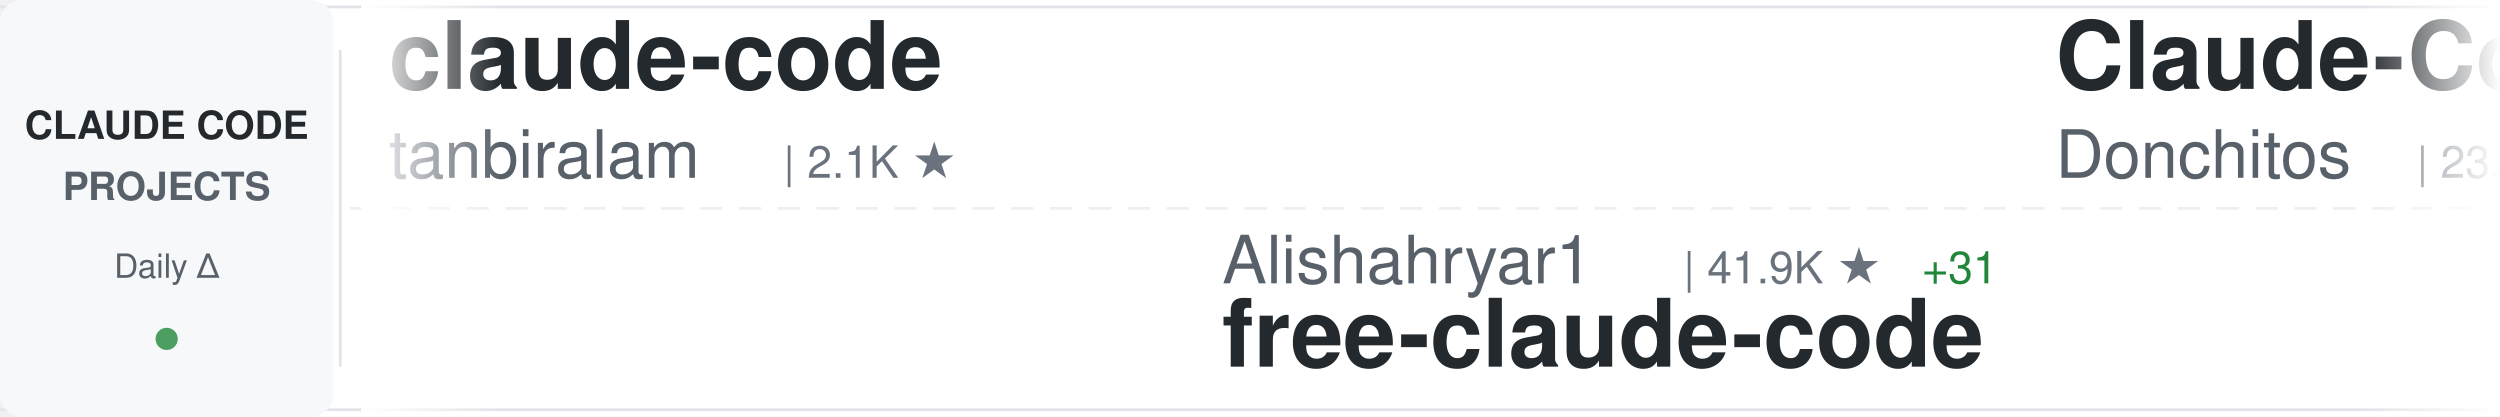
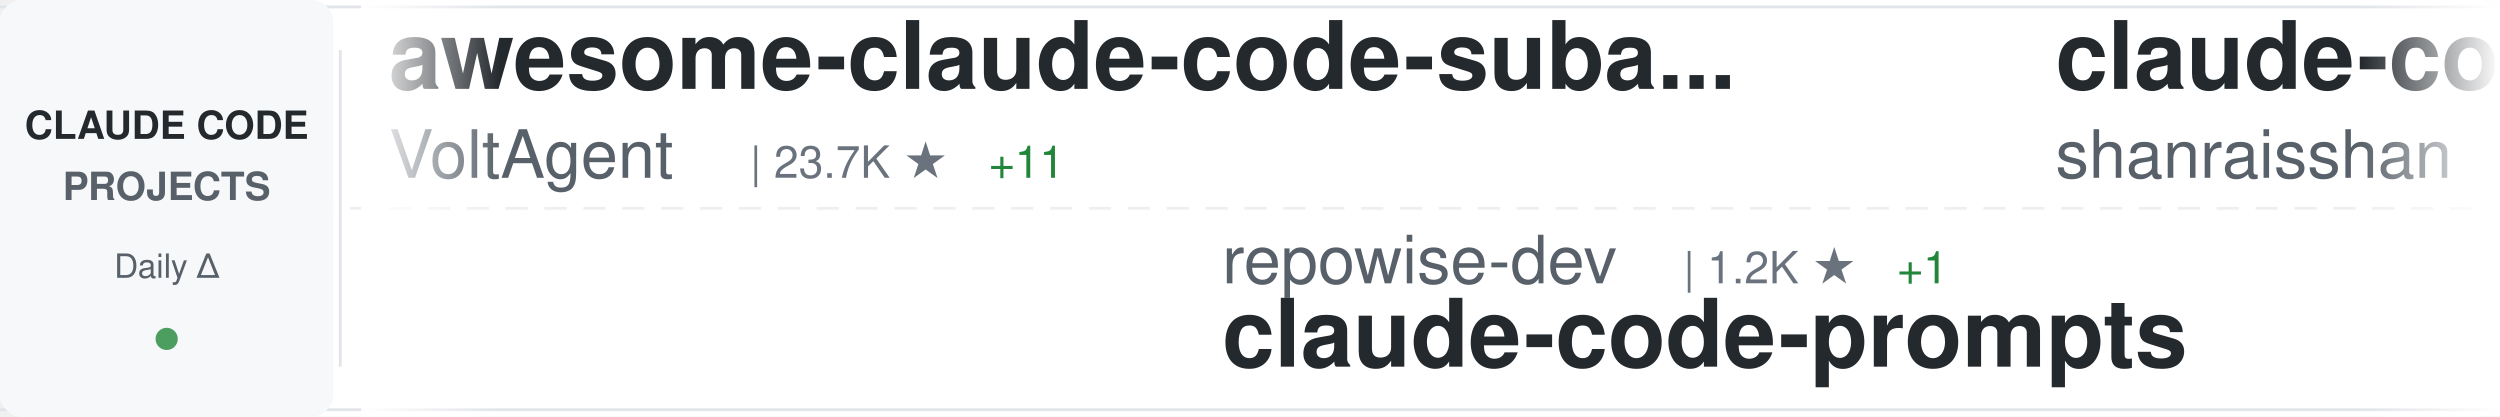
<svg xmlns="http://www.w3.org/2000/svg" width="900" height="150">
  <defs>
    <linearGradient id="awesomeLeftFade" x1="0%" y1="0%" x2="100%" y2="0%">
      <stop offset="0%" style="stop-color:#ffffff;stop-opacity:1" />
      <stop offset="100%" style="stop-color:#ffffff;stop-opacity:0" />
    </linearGradient>
    <linearGradient id="awesomeRightFade" x1="0%" y1="0%" x2="100%" y2="0%">
      <stop offset="0%" style="stop-color:#ffffff;stop-opacity:0" />
      <stop offset="100%" style="stop-color:#ffffff;stop-opacity:1" />
    </linearGradient>
  </defs>
  <rect width="900" height="150" fill="#ffffff" rx="8" />
  <rect x="0" y="2" width="900" height="1" fill="#e1e4e8" />
  <rect x="0" y="147" width="900" height="1" fill="#e1e4e8" />
  <line x1="0" y1="75" x2="900" y2="75" stroke="#e1e4e8" stroke-width="1" stroke-dasharray="8 6" opacity="0.6" />
  <rect x="0" y="0" width="120" height="150" fill="#f6f8fa" rx="8" />
  <text x="60" y="50" font-family="-apple-system, BlinkMacSystemFont, 'Segoe UI', Helvetica, Arial, sans-serif" font-size="14" font-weight="600" fill="#24292e" text-anchor="middle">CLAUDE CODE</text>
  <text x="60" y="72" font-family="-apple-system, BlinkMacSystemFont, 'Segoe UI', Helvetica, Arial, sans-serif" font-size="14" font-weight="600" fill="#586069" text-anchor="middle">PROJECTS</text>
  <text x="60" y="100" font-family="-apple-system, BlinkMacSystemFont, 'Segoe UI', Helvetica, Arial, sans-serif" font-size="12" font-weight="500" fill="#586069" text-anchor="middle">Daily Δ</text>
  <circle cx="60" cy="122" r="4" fill="#22863a" opacity="0.8" />
  <rect x="122" y="18" width="1" height="114" fill="#e1e4e8" />
  <clipPath id="awesomeTickerClip">
    <rect x="130" y="0" width="770" height="150" />
  </clipPath>
  <g clip-path="url(#awesomeTickerClip)">
    <g id="awesomeTickerItems">
      <animateTransform attributeName="transform" attributeType="XML" type="translate" from="0 0" to="-3000 0" dur="54s" repeatCount="indefinite" />
      <g transform="translate(0, 0)">
-         <text x="140" y="32" font-family="-apple-system, BlinkMacSystemFont, 'Segoe UI', Helvetica, Arial, sans-serif" font-size="34" font-weight="600" fill="#24292e">claude-code</text>
-         <text x="140" y="64" font-family="-apple-system, BlinkMacSystemFont, 'Segoe UI', Helvetica, Arial, sans-serif" font-size="24" font-weight="400" fill="#586069">tanbiralam</text>
-         <text x="282" y="64" font-family="-apple-system, BlinkMacSystemFont, 'Segoe UI', Helvetica, Arial, sans-serif" font-size="16" font-weight="500" fill="#6a737d">| 2.1K ★</text>
+         <text x="140" y="32" font-family="-apple-system, BlinkMacSystemFont, 'Segoe UI', Helvetica, Arial, sans-serif" font-size="34" font-weight="600" fill="#24292e">awesome-claude-code-suba...</text>
+         <text x="140" y="64" font-family="-apple-system, BlinkMacSystemFont, 'Segoe UI', Helvetica, Arial, sans-serif" font-size="24" font-weight="400" fill="#586069">VoltAgent</text>
+         <text x="270" y="64" font-family="-apple-system, BlinkMacSystemFont, 'Segoe UI', Helvetica, Arial, sans-serif" font-size="16" font-weight="500" fill="#6a737d">| 23.7K ★</text>
+         <text x="356" y="64" font-family="-apple-system, BlinkMacSystemFont, 'Segoe UI', Helvetica, Arial, sans-serif" font-size="16" font-weight="500" fill="#22863a"> +11</text>
      </g>
      <g transform="translate(300, 0)">
-         <text x="140" y="102" font-family="-apple-system, BlinkMacSystemFont, 'Segoe UI', Helvetica, Arial, sans-serif" font-size="24" font-weight="400" fill="#586069">Alishahryar1</text>
-         <text x="306" y="102" font-family="-apple-system, BlinkMacSystemFont, 'Segoe UI', Helvetica, Arial, sans-serif" font-size="16" font-weight="500" fill="#6a737d">| 41.9K ★</text>
-         <text x="392" y="102" font-family="-apple-system, BlinkMacSystemFont, 'Segoe UI', Helvetica, Arial, sans-serif" font-size="16" font-weight="500" fill="#22863a"> +31</text>
-         <text x="140" y="132" font-family="-apple-system, BlinkMacSystemFont, 'Segoe UI', Helvetica, Arial, sans-serif" font-size="34" font-weight="600" fill="#24292e">free-claude-code</text>
+         <text x="140" y="102" font-family="-apple-system, BlinkMacSystemFont, 'Segoe UI', Helvetica, Arial, sans-serif" font-size="24" font-weight="400" fill="#586069">repowise-dev</text>
+         <text x="306" y="102" font-family="-apple-system, BlinkMacSystemFont, 'Segoe UI', Helvetica, Arial, sans-serif" font-size="16" font-weight="500" fill="#6a737d">| 1.2K ★</text>
+         <text x="383" y="102" font-family="-apple-system, BlinkMacSystemFont, 'Segoe UI', Helvetica, Arial, sans-serif" font-size="16" font-weight="500" fill="#22863a"> +1</text>
+         <text x="140" y="132" font-family="-apple-system, BlinkMacSystemFont, 'Segoe UI', Helvetica, Arial, sans-serif" font-size="34" font-weight="600" fill="#24292e">claude-code-prompts</text>
      </g>
      <g transform="translate(600, 0)">
-         <text x="140" y="32" font-family="-apple-system, BlinkMacSystemFont, 'Segoe UI', Helvetica, Arial, sans-serif" font-size="34" font-weight="600" fill="#24292e">Claude-Code-Game-Studios</text>
-         <text x="140" y="64" font-family="-apple-system, BlinkMacSystemFont, 'Segoe UI', Helvetica, Arial, sans-serif" font-size="24" font-weight="400" fill="#586069">Donchitos</text>
-         <text x="270" y="64" font-family="-apple-system, BlinkMacSystemFont, 'Segoe UI', Helvetica, Arial, sans-serif" font-size="16" font-weight="500" fill="#6a737d">| 23.3K ★</text>
-         <text x="356" y="64" font-family="-apple-system, BlinkMacSystemFont, 'Segoe UI', Helvetica, Arial, sans-serif" font-size="16" font-weight="500" fill="#22863a"> +4</text>
+         <text x="140" y="32" font-family="-apple-system, BlinkMacSystemFont, 'Segoe UI', Helvetica, Arial, sans-serif" font-size="34" font-weight="600" fill="#24292e">claude-code-best-practic...</text>
+         <text x="140" y="64" font-family="-apple-system, BlinkMacSystemFont, 'Segoe UI', Helvetica, Arial, sans-serif" font-size="24" font-weight="400" fill="#586069">shanraisshan</text>
+         <text x="306" y="64" font-family="-apple-system, BlinkMacSystemFont, 'Segoe UI', Helvetica, Arial, sans-serif" font-size="16" font-weight="500" fill="#6a737d">| 63.4K ★</text>
+         <text x="392" y="64" font-family="-apple-system, BlinkMacSystemFont, 'Segoe UI', Helvetica, Arial, sans-serif" font-size="16" font-weight="500" fill="#22863a"> +22</text>
      </g>
      <g transform="translate(900, 0)">
-         <text x="140" y="102" font-family="-apple-system, BlinkMacSystemFont, 'Segoe UI', Helvetica, Arial, sans-serif" font-size="24" font-weight="400" fill="#586069">oboard</text>
-         <text x="234" y="102" font-family="-apple-system, BlinkMacSystemFont, 'Segoe UI', Helvetica, Arial, sans-serif" font-size="16" font-weight="500" fill="#6a737d">| 3.3K ★</text>
-         <text x="311" y="102" font-family="-apple-system, BlinkMacSystemFont, 'Segoe UI', Helvetica, Arial, sans-serif" font-size="16" font-weight="500" fill="#22863a"> +1</text>
-         <text x="140" y="132" font-family="-apple-system, BlinkMacSystemFont, 'Segoe UI', Helvetica, Arial, sans-serif" font-size="34" font-weight="600" fill="#24292e">claude-code-rev</text>
+         <text x="140" y="102" font-family="-apple-system, BlinkMacSystemFont, 'Segoe UI', Helvetica, Arial, sans-serif" font-size="24" font-weight="400" fill="#586069">krusemediallc</text>
+         <text x="318" y="102" font-family="-apple-system, BlinkMacSystemFont, 'Segoe UI', Helvetica, Arial, sans-serif" font-size="16" font-weight="500" fill="#6a737d">| 1.0K ★</text>
+         <text x="140" y="132" font-family="-apple-system, BlinkMacSystemFont, 'Segoe UI', Helvetica, Arial, sans-serif" font-size="34" font-weight="600" fill="#24292e">arcads-claude-code</text>
      </g>
      <g transform="translate(1200, 0)">
-         <text x="140" y="32" font-family="-apple-system, BlinkMacSystemFont, 'Segoe UI', Helvetica, Arial, sans-serif" font-size="34" font-weight="600" fill="#24292e">claude-code-source-build</text>
-         <text x="140" y="64" font-family="-apple-system, BlinkMacSystemFont, 'Segoe UI', Helvetica, Arial, sans-serif" font-size="24" font-weight="400" fill="#586069">andrew-kramer-inno</text>
-         <text x="378" y="64" font-family="-apple-system, BlinkMacSystemFont, 'Segoe UI', Helvetica, Arial, sans-serif" font-size="16" font-weight="500" fill="#6a737d">| 594 ★</text>
+         <text x="140" y="32" font-family="-apple-system, BlinkMacSystemFont, 'Segoe UI', Helvetica, Arial, sans-serif" font-size="34" font-weight="600" fill="#24292e">claude-code-hub</text>
+         <text x="140" y="64" font-family="-apple-system, BlinkMacSystemFont, 'Segoe UI', Helvetica, Arial, sans-serif" font-size="24" font-weight="400" fill="#586069">ding113</text>
+         <text x="246" y="64" font-family="-apple-system, BlinkMacSystemFont, 'Segoe UI', Helvetica, Arial, sans-serif" font-size="16" font-weight="500" fill="#6a737d">| 3.3K ★</text>
+         <text x="323" y="64" font-family="-apple-system, BlinkMacSystemFont, 'Segoe UI', Helvetica, Arial, sans-serif" font-size="16" font-weight="500" fill="#cb2431"> -1</text>
      </g>
      <g transform="translate(1500, 0)">
-         <text x="140" y="102" font-family="-apple-system, BlinkMacSystemFont, 'Segoe UI', Helvetica, Arial, sans-serif" font-size="24" font-weight="400" fill="#586069">Yuyz0112</text>
-         <text x="258" y="102" font-family="-apple-system, BlinkMacSystemFont, 'Segoe UI', Helvetica, Arial, sans-serif" font-size="16" font-weight="500" fill="#6a737d">| 2.4K ★</text>
-         <text x="140" y="132" font-family="-apple-system, BlinkMacSystemFont, 'Segoe UI', Helvetica, Arial, sans-serif" font-size="34" font-weight="600" fill="#24292e">claude-code-reverse</text>
+         <text x="140" y="102" font-family="-apple-system, BlinkMacSystemFont, 'Segoe UI', Helvetica, Arial, sans-serif" font-size="24" font-weight="400" fill="#586069">RichardAtCT</text>
+         <text x="294" y="102" font-family="-apple-system, BlinkMacSystemFont, 'Segoe UI', Helvetica, Arial, sans-serif" font-size="16" font-weight="500" fill="#6a737d">| 2.7K ★</text>
+         <text x="140" y="132" font-family="-apple-system, BlinkMacSystemFont, 'Segoe UI', Helvetica, Arial, sans-serif" font-size="34" font-weight="600" fill="#24292e">claude-code-telegram</text>
      </g>
      <g transform="translate(1800, 0)">
-         <text x="140" y="32" font-family="-apple-system, BlinkMacSystemFont, 'Segoe UI', Helvetica, Arial, sans-serif" font-size="34" font-weight="600" fill="#24292e">ralph-claude-code</text>
-         <text x="140" y="64" font-family="-apple-system, BlinkMacSystemFont, 'Segoe UI', Helvetica, Arial, sans-serif" font-size="24" font-weight="400" fill="#586069">frankbria</text>
-         <text x="270" y="64" font-family="-apple-system, BlinkMacSystemFont, 'Segoe UI', Helvetica, Arial, sans-serif" font-size="16" font-weight="500" fill="#6a737d">| 9.6K ★</text>
-         <text x="347" y="64" font-family="-apple-system, BlinkMacSystemFont, 'Segoe UI', Helvetica, Arial, sans-serif" font-size="16" font-weight="500" fill="#22863a"> +2</text>
+         <text x="140" y="32" font-family="-apple-system, BlinkMacSystemFont, 'Segoe UI', Helvetica, Arial, sans-serif" font-size="34" font-weight="600" fill="#24292e">claude-code</text>
+         <text x="140" y="64" font-family="-apple-system, BlinkMacSystemFont, 'Segoe UI', Helvetica, Arial, sans-serif" font-size="24" font-weight="400" fill="#586069">claude-code-best</text>
+         <text x="354" y="64" font-family="-apple-system, BlinkMacSystemFont, 'Segoe UI', Helvetica, Arial, sans-serif" font-size="16" font-weight="500" fill="#6a737d">| 21.5K ★</text>
+         <text x="440" y="64" font-family="-apple-system, BlinkMacSystemFont, 'Segoe UI', Helvetica, Arial, sans-serif" font-size="16" font-weight="500" fill="#22863a"> +18</text>
      </g>
      <g transform="translate(2100, 0)">
-         <text x="140" y="102" font-family="-apple-system, BlinkMacSystemFont, 'Segoe UI', Helvetica, Arial, sans-serif" font-size="24" font-weight="400" fill="#586069">ponponon</text>
-         <text x="258" y="102" font-family="-apple-system, BlinkMacSystemFont, 'Segoe UI', Helvetica, Arial, sans-serif" font-size="16" font-weight="500" fill="#6a737d">| 2.3K ★</text>
-         <text x="140" y="132" font-family="-apple-system, BlinkMacSystemFont, 'Segoe UI', Helvetica, Arial, sans-serif" font-size="34" font-weight="600" fill="#24292e">claude_code_src</text>
+         <text x="140" y="102" font-family="-apple-system, BlinkMacSystemFont, 'Segoe UI', Helvetica, Arial, sans-serif" font-size="24" font-weight="400" fill="#586069">AprilNEA</text>
+         <text x="258" y="102" font-family="-apple-system, BlinkMacSystemFont, 'Segoe UI', Helvetica, Arial, sans-serif" font-size="16" font-weight="500" fill="#6a737d">| 392 ★</text>
+         <text x="140" y="132" font-family="-apple-system, BlinkMacSystemFont, 'Segoe UI', Helvetica, Arial, sans-serif" font-size="34" font-weight="600" fill="#24292e">claude-code-source</text>
      </g>
      <g transform="translate(2400, 0)">
-         <text x="140" y="32" font-family="-apple-system, BlinkMacSystemFont, 'Segoe UI', Helvetica, Arial, sans-serif" font-size="34" font-weight="600" fill="#24292e">edmunds-claude-code</text>
-         <text x="140" y="64" font-family="-apple-system, BlinkMacSystemFont, 'Segoe UI', Helvetica, Arial, sans-serif" font-size="24" font-weight="400" fill="#586069">edmund-io</text>
-         <text x="270" y="64" font-family="-apple-system, BlinkMacSystemFont, 'Segoe UI', Helvetica, Arial, sans-serif" font-size="16" font-weight="500" fill="#6a737d">| 1.5K ★</text>
+         <text x="140" y="32" font-family="-apple-system, BlinkMacSystemFont, 'Segoe UI', Helvetica, Arial, sans-serif" font-size="34" font-weight="600" fill="#24292e">claude-code-analysis</text>
+         <text x="140" y="64" font-family="-apple-system, BlinkMacSystemFont, 'Segoe UI', Helvetica, Arial, sans-serif" font-size="24" font-weight="400" fill="#586069">liuup</text>
+         <text x="222" y="64" font-family="-apple-system, BlinkMacSystemFont, 'Segoe UI', Helvetica, Arial, sans-serif" font-size="16" font-weight="500" fill="#6a737d">| 3.6K ★</text>
+         <text x="299" y="64" font-family="-apple-system, BlinkMacSystemFont, 'Segoe UI', Helvetica, Arial, sans-serif" font-size="16" font-weight="500" fill="#22863a"> +1</text>
      </g>
      <g transform="translate(2700, 0)">
-         <text x="140" y="102" font-family="-apple-system, BlinkMacSystemFont, 'Segoe UI', Helvetica, Arial, sans-serif" font-size="24" font-weight="400" fill="#586069">lintsinghua</text>
-         <text x="294" y="102" font-family="-apple-system, BlinkMacSystemFont, 'Segoe UI', Helvetica, Arial, sans-serif" font-size="16" font-weight="500" fill="#6a737d">| 4.0K ★</text>
-         <text x="140" y="132" font-family="-apple-system, BlinkMacSystemFont, 'Segoe UI', Helvetica, Arial, sans-serif" font-size="34" font-weight="600" fill="#24292e">claude-code-book</text>
+         <text x="140" y="102" font-family="-apple-system, BlinkMacSystemFont, 'Segoe UI', Helvetica, Arial, sans-serif" font-size="24" font-weight="400" fill="#586069">mehmoodosman</text>
+         <text x="306" y="102" font-family="-apple-system, BlinkMacSystemFont, 'Segoe UI', Helvetica, Arial, sans-serif" font-size="16" font-weight="500" fill="#6a737d">| 172 ★</text>
+         <text x="140" y="132" font-family="-apple-system, BlinkMacSystemFont, 'Segoe UI', Helvetica, Arial, sans-serif" font-size="34" font-weight="600" fill="#24292e">claude-code</text>
      </g>
      <g transform="translate(3000, 0)">
-         <text x="140" y="32" font-family="-apple-system, BlinkMacSystemFont, 'Segoe UI', Helvetica, Arial, sans-serif" font-size="34" font-weight="600" fill="#24292e">claude-code</text>
-         <text x="140" y="64" font-family="-apple-system, BlinkMacSystemFont, 'Segoe UI', Helvetica, Arial, sans-serif" font-size="24" font-weight="400" fill="#586069">tanbiralam</text>
-         <text x="282" y="64" font-family="-apple-system, BlinkMacSystemFont, 'Segoe UI', Helvetica, Arial, sans-serif" font-size="16" font-weight="500" fill="#6a737d">| 2.1K ★</text>
+         <text x="140" y="32" font-family="-apple-system, BlinkMacSystemFont, 'Segoe UI', Helvetica, Arial, sans-serif" font-size="34" font-weight="600" fill="#24292e">awesome-claude-code-suba...</text>
+         <text x="140" y="64" font-family="-apple-system, BlinkMacSystemFont, 'Segoe UI', Helvetica, Arial, sans-serif" font-size="24" font-weight="400" fill="#586069">VoltAgent</text>
+         <text x="270" y="64" font-family="-apple-system, BlinkMacSystemFont, 'Segoe UI', Helvetica, Arial, sans-serif" font-size="16" font-weight="500" fill="#6a737d">| 23.7K ★</text>
+         <text x="356" y="64" font-family="-apple-system, BlinkMacSystemFont, 'Segoe UI', Helvetica, Arial, sans-serif" font-size="16" font-weight="500" fill="#22863a"> +11</text>
      </g>
      <g transform="translate(3300, 0)">
-         <text x="140" y="102" font-family="-apple-system, BlinkMacSystemFont, 'Segoe UI', Helvetica, Arial, sans-serif" font-size="24" font-weight="400" fill="#586069">Alishahryar1</text>
-         <text x="306" y="102" font-family="-apple-system, BlinkMacSystemFont, 'Segoe UI', Helvetica, Arial, sans-serif" font-size="16" font-weight="500" fill="#6a737d">| 41.9K ★</text>
-         <text x="392" y="102" font-family="-apple-system, BlinkMacSystemFont, 'Segoe UI', Helvetica, Arial, sans-serif" font-size="16" font-weight="500" fill="#22863a"> +31</text>
-         <text x="140" y="132" font-family="-apple-system, BlinkMacSystemFont, 'Segoe UI', Helvetica, Arial, sans-serif" font-size="34" font-weight="600" fill="#24292e">free-claude-code</text>
+         <text x="140" y="102" font-family="-apple-system, BlinkMacSystemFont, 'Segoe UI', Helvetica, Arial, sans-serif" font-size="24" font-weight="400" fill="#586069">repowise-dev</text>
+         <text x="306" y="102" font-family="-apple-system, BlinkMacSystemFont, 'Segoe UI', Helvetica, Arial, sans-serif" font-size="16" font-weight="500" fill="#6a737d">| 1.2K ★</text>
+         <text x="383" y="102" font-family="-apple-system, BlinkMacSystemFont, 'Segoe UI', Helvetica, Arial, sans-serif" font-size="16" font-weight="500" fill="#22863a"> +1</text>
+         <text x="140" y="132" font-family="-apple-system, BlinkMacSystemFont, 'Segoe UI', Helvetica, Arial, sans-serif" font-size="34" font-weight="600" fill="#24292e">claude-code-prompts</text>
      </g>
      <g transform="translate(3600, 0)">
-         <text x="140" y="32" font-family="-apple-system, BlinkMacSystemFont, 'Segoe UI', Helvetica, Arial, sans-serif" font-size="34" font-weight="600" fill="#24292e">Claude-Code-Game-Studios</text>
-         <text x="140" y="64" font-family="-apple-system, BlinkMacSystemFont, 'Segoe UI', Helvetica, Arial, sans-serif" font-size="24" font-weight="400" fill="#586069">Donchitos</text>
-         <text x="270" y="64" font-family="-apple-system, BlinkMacSystemFont, 'Segoe UI', Helvetica, Arial, sans-serif" font-size="16" font-weight="500" fill="#6a737d">| 23.3K ★</text>
-         <text x="356" y="64" font-family="-apple-system, BlinkMacSystemFont, 'Segoe UI', Helvetica, Arial, sans-serif" font-size="16" font-weight="500" fill="#22863a"> +4</text>
+         <text x="140" y="32" font-family="-apple-system, BlinkMacSystemFont, 'Segoe UI', Helvetica, Arial, sans-serif" font-size="34" font-weight="600" fill="#24292e">claude-code-best-practic...</text>
+         <text x="140" y="64" font-family="-apple-system, BlinkMacSystemFont, 'Segoe UI', Helvetica, Arial, sans-serif" font-size="24" font-weight="400" fill="#586069">shanraisshan</text>
+         <text x="306" y="64" font-family="-apple-system, BlinkMacSystemFont, 'Segoe UI', Helvetica, Arial, sans-serif" font-size="16" font-weight="500" fill="#6a737d">| 63.4K ★</text>
+         <text x="392" y="64" font-family="-apple-system, BlinkMacSystemFont, 'Segoe UI', Helvetica, Arial, sans-serif" font-size="16" font-weight="500" fill="#22863a"> +22</text>
      </g>
      <g transform="translate(3900, 0)">
-         <text x="140" y="102" font-family="-apple-system, BlinkMacSystemFont, 'Segoe UI', Helvetica, Arial, sans-serif" font-size="24" font-weight="400" fill="#586069">oboard</text>
-         <text x="234" y="102" font-family="-apple-system, BlinkMacSystemFont, 'Segoe UI', Helvetica, Arial, sans-serif" font-size="16" font-weight="500" fill="#6a737d">| 3.3K ★</text>
-         <text x="311" y="102" font-family="-apple-system, BlinkMacSystemFont, 'Segoe UI', Helvetica, Arial, sans-serif" font-size="16" font-weight="500" fill="#22863a"> +1</text>
-         <text x="140" y="132" font-family="-apple-system, BlinkMacSystemFont, 'Segoe UI', Helvetica, Arial, sans-serif" font-size="34" font-weight="600" fill="#24292e">claude-code-rev</text>
+         <text x="140" y="102" font-family="-apple-system, BlinkMacSystemFont, 'Segoe UI', Helvetica, Arial, sans-serif" font-size="24" font-weight="400" fill="#586069">krusemediallc</text>
+         <text x="318" y="102" font-family="-apple-system, BlinkMacSystemFont, 'Segoe UI', Helvetica, Arial, sans-serif" font-size="16" font-weight="500" fill="#6a737d">| 1.0K ★</text>
+         <text x="140" y="132" font-family="-apple-system, BlinkMacSystemFont, 'Segoe UI', Helvetica, Arial, sans-serif" font-size="34" font-weight="600" fill="#24292e">arcads-claude-code</text>
      </g>
    </g>
  </g>
  <rect x="130" y="0" width="50" height="150" fill="url(#awesomeLeftFade)" />
  <rect x="850" y="0" width="50" height="150" fill="url(#awesomeRightFade)" />
</svg>
